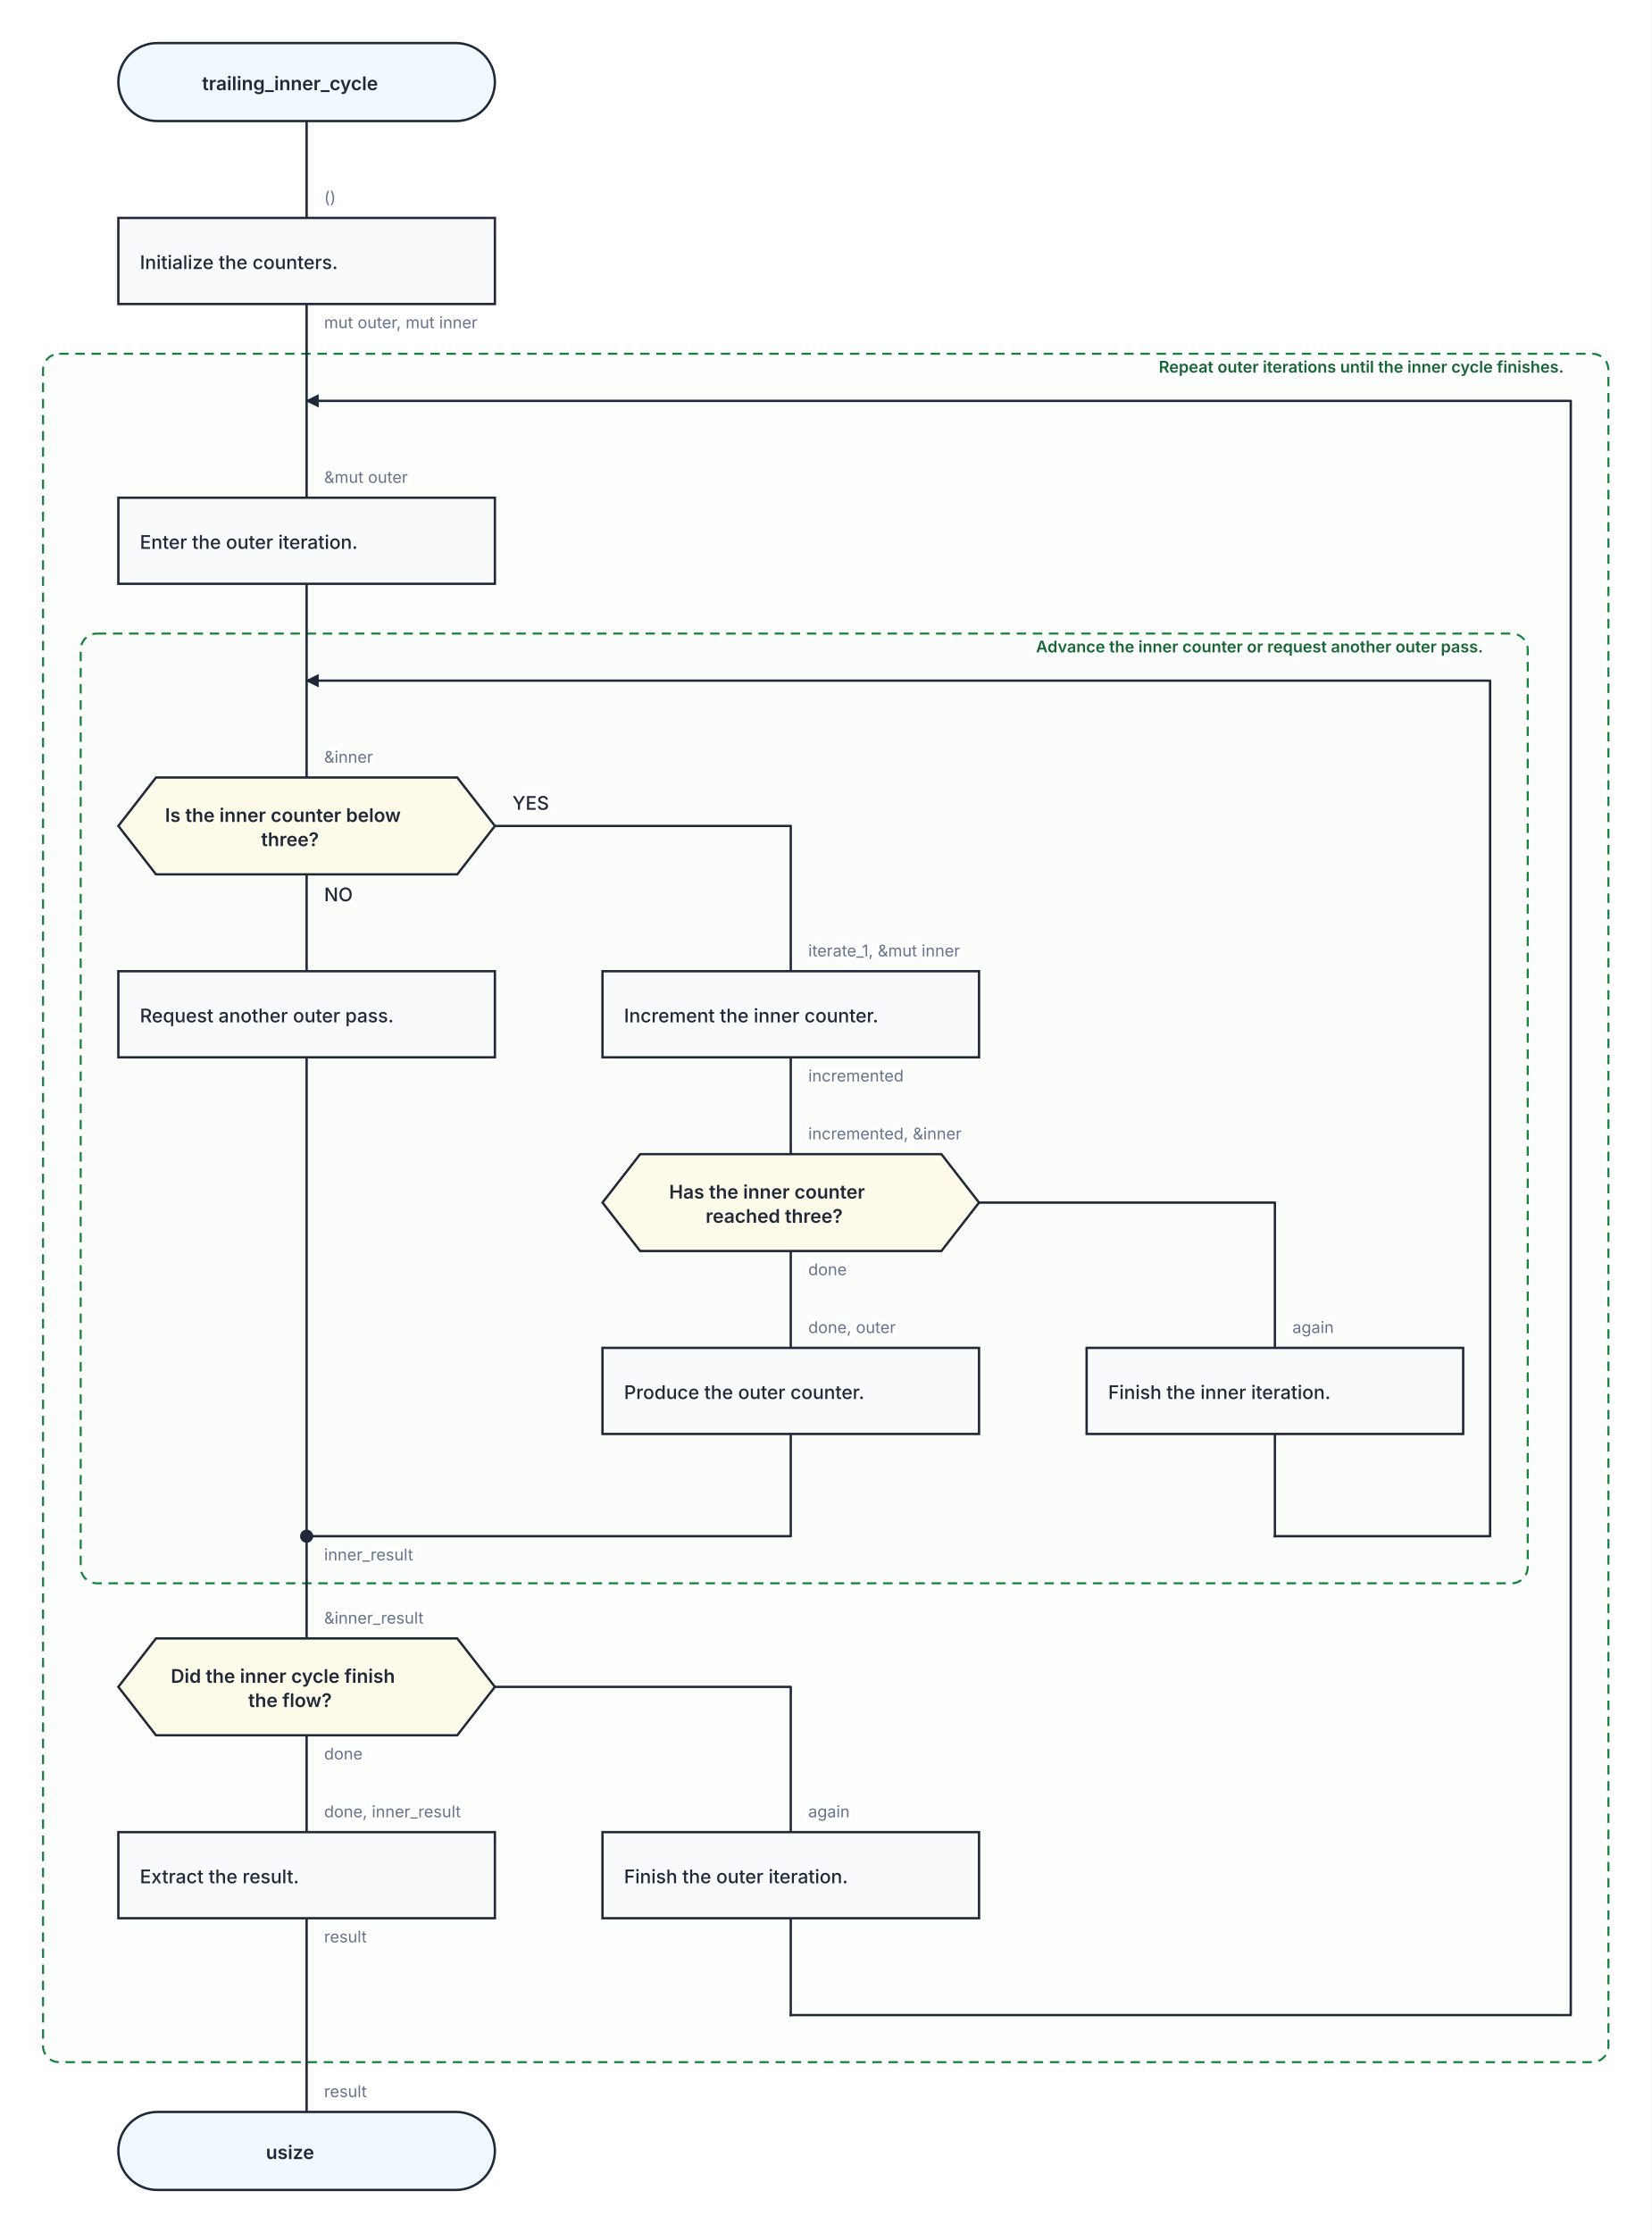
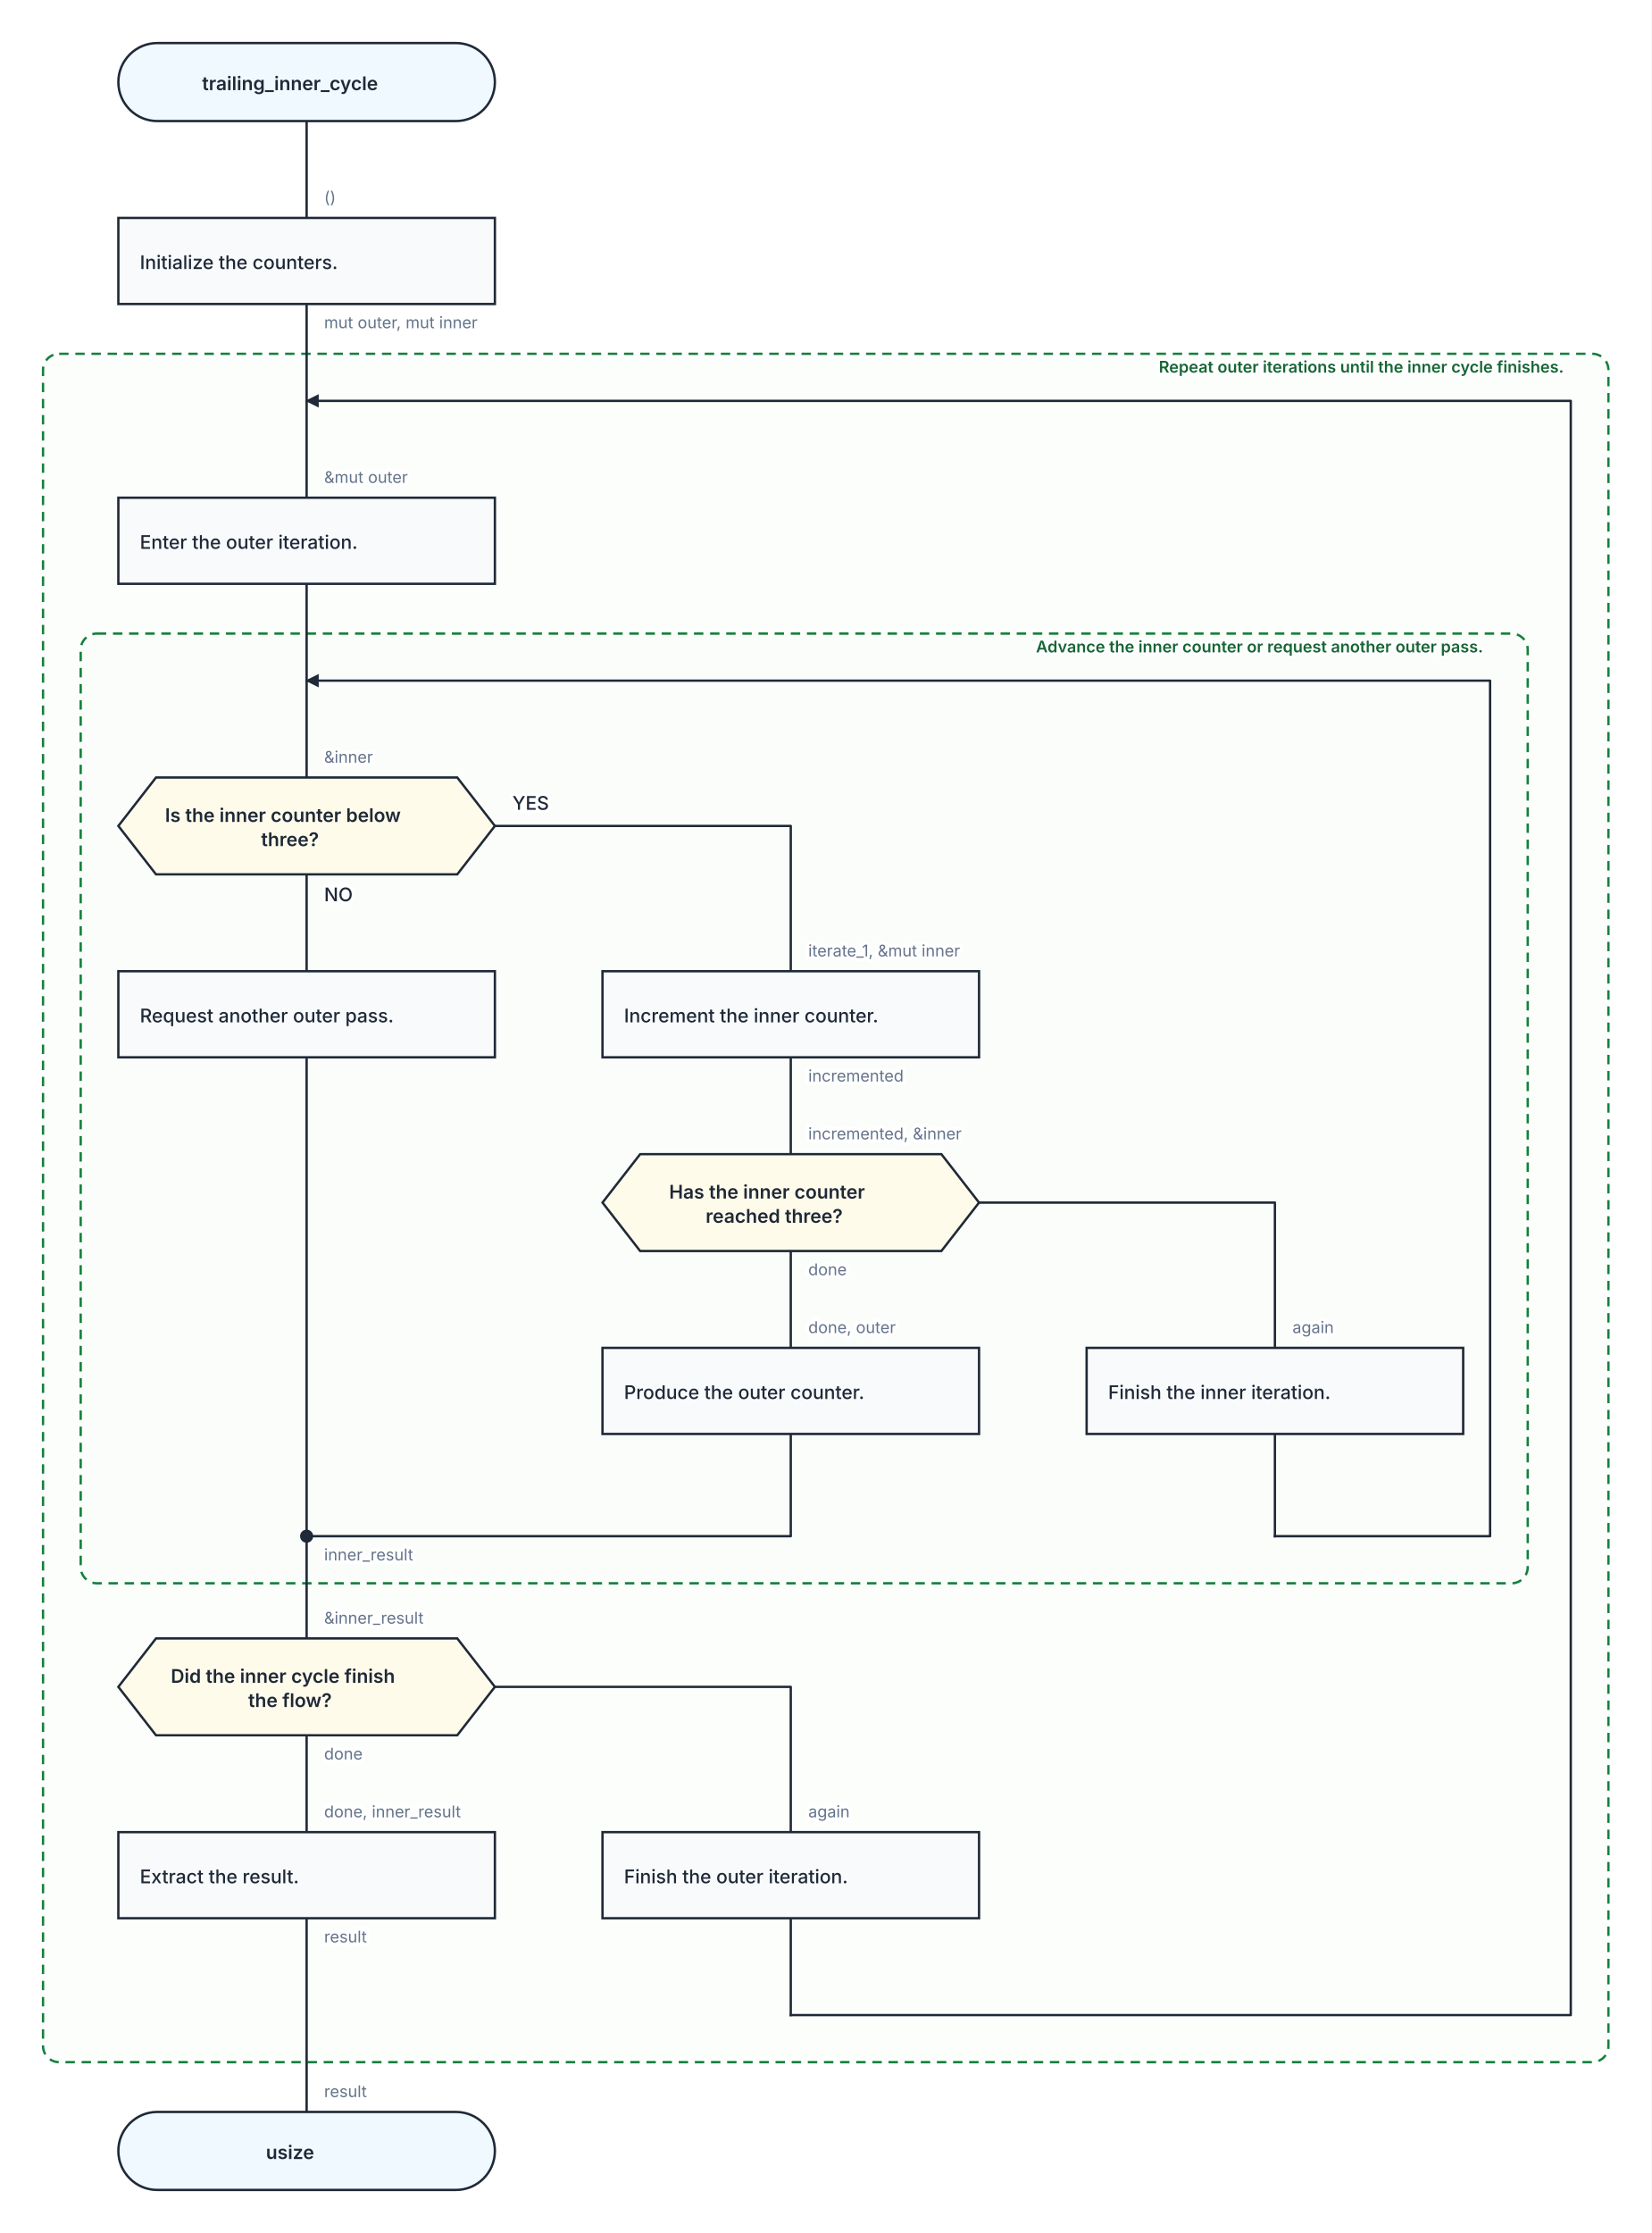
<svg xmlns="http://www.w3.org/2000/svg" width="1228" height="1660" viewBox="0 0 1228 1660" role="img" aria-labelledby="kaalang-title" aria-describedby="kaalang-description">
  <defs>
    <style>
      svg { color: #1f2937; font-family: Inter, ui-sans-serif, system-ui, -apple-system, BlinkMacSystemFont, "Segoe UI", sans-serif; text-rendering: optimizeLegibility; }
      .connection { fill: none; stroke: currentColor; stroke-width: 1.75; stroke-linecap: square; stroke-linejoin: round; }
      .connection-label { fill: #64748b; font-size: 12px; font-weight: 400; paint-order: stroke; stroke: #ffffff; stroke-width: 5px; stroke-linejoin: round; text-anchor: start; }
      .branch-label { fill: currentColor; font-weight: 500; }
      .parameter-link { fill: none; stroke: currentColor; stroke-width: 1.75; }
      .node-shape { fill: #ffffff; stroke: currentColor; stroke-width: 1.75; }
      .start .node-shape, .end .node-shape, .parameter-panel .node-shape { fill: #f0f9ff; }
      .action .node-shape, .call .node-shape { fill: #f8fafc; }
      .call-bars { fill: none; stroke: currentColor; stroke-width: 1.75; }
-       .cycle .node-shape { fill: #f0fdf4; stroke-width: 2; }
+       .cycle .node-shape { fill: #f0fdf4; }
      .loop-marker { fill: #15803d; font-size: 20px; font-weight: 700; text-anchor: middle; }
      .question .node-shape { fill: #fffbeb; }
      .select .node-shape, .case .node-shape { fill: #f5f3ff; }
      .label { fill: currentColor; font-size: 14px; text-anchor: middle; }
      .start .label, .question .label, .select .label, .case .label, .end .label { font-weight: 600; }
      .action .label, .call .label, .cycle .label { font-weight: 500; text-anchor: start; }
      .parameter-panel .label { font-weight: 400; text-anchor: start; }
-       .cycle-boundary { fill: #f0fdf433; stroke: #15803d; stroke-width: 1.5; stroke-dasharray: 7 5; }
+       .cycle-boundary { fill: #f0fdf433; stroke: #15803d; stroke-width: 1.75; stroke-dasharray: 7 5; }
      .cycle-caption { fill: #166534; font-size: 12px; font-weight: 600; paint-order: stroke; stroke: #ffffff; stroke-width: 4px; }
    </style>
  </defs>
  <rect width="100%" height="100%" fill="#ffffff" />
  <g class="cycle-regions">
    <g>
      <rect class="cycle-boundary" x="32" y="263" width="1164" height="1270" rx="12" />
      <text class="cycle-caption" x="1184" y="277" text-anchor="end" xml:space="preserve">
        <tspan x="1184" dy="0">Repeat outer iterations until the inner cycle finishes.</tspan>
      </text>
    </g>
    <g>
      <rect class="cycle-boundary" x="60" y="471" width="1076" height="706" rx="12" />
      <text class="cycle-caption" x="1124" y="485" text-anchor="end" xml:space="preserve">
        <tspan x="1124" dy="0">Advance the inner counter or request another outer pass.</tspan>
      </text>
    </g>
  </g>
  <g class="connections">
    <defs>
      <marker id="back-edge-arrow" markerWidth="10" markerHeight="10" refX="9" refY="5" orient="auto" markerUnits="userSpaceOnUse">
        <path d="M 0 0 L 10 5 L 0 10 Z" fill="currentColor" />
      </marker>
    </defs>
    <path class="connection" d="       M 228 90 L 228 162       M 228 226 L 228 298       M 228 434 L 228 506       M 228 650 L 228 722       M 368 614 L 588 614 L 588 722       M 228 786 L 228 1142       M 588 786 L 588 858       M 588 930 L 588 1002       M 728 894 L 948 894 L 948 1002       M 588 1066 L 588 1142 L 228 1142       M 948 1066 L 948 1142       M 228 1290 L 228 1362       M 368 1254 L 588 1254 L 588 1362       M 228 1426 L 228 1570       M 588 1426 L 588 1498       M 228 1142 L 228 1218       M 228 298 L 228 370       M 228 506 L 228 578     " />
    <path class="connection" d="       M 948 1142 L 1108 1142 L 1108 506 L 228 506     " marker-end="url(#back-edge-arrow)" />
    <path class="connection" d="       M 588 1498 L 1168 1498 L 1168 298 L 228 298     " marker-end="url(#back-edge-arrow)" />
    <text class="connection-label" x="241" y="1160" xml:space="preserve">
      <tspan x="241" dy="0">inner_result</tspan>
    </text>
    <text class="connection-label" x="961" y="991" xml:space="preserve">
      <tspan x="961" dy="0">again</tspan>
    </text>
    <text class="connection-label" x="601" y="1351" xml:space="preserve">
      <tspan x="601" dy="0">again</tspan>
    </text>
    <text class="connection-label" x="241" y="244" xml:space="preserve">
      <tspan x="241" dy="0">mut outer, mut inner</tspan>
    </text>
    <text class="connection-label branch-label" style="font-size: 14px" x="241" y="670" xml:space="preserve">
      <tspan x="241" dy="0">NO</tspan>
    </text>
    <text class="connection-label branch-label" style="font-size: 14px" x="381" y="602" xml:space="preserve">
      <tspan x="381" dy="0">YES</tspan>
    </text>
    <text class="connection-label" x="601" y="804" xml:space="preserve">
      <tspan x="601" dy="0">incremented</tspan>
    </text>
    <text class="connection-label" x="601" y="948" xml:space="preserve">
      <tspan x="601" dy="0">done</tspan>
    </text>
    <text class="connection-label" x="241" y="1308" xml:space="preserve">
      <tspan x="241" dy="0">done</tspan>
    </text>
    <text class="connection-label" x="241" y="1444" xml:space="preserve">
      <tspan x="241" dy="0">result</tspan>
    </text>
    <text class="connection-label" x="241" y="151" xml:space="preserve">
      <tspan x="241" dy="0">()</tspan>
    </text>
    <text class="connection-label" x="241" y="359" xml:space="preserve">
      <tspan x="241" dy="0">&amp;mut outer</tspan>
    </text>
    <text class="connection-label" x="241" y="567" xml:space="preserve">
      <tspan x="241" dy="0">&amp;inner</tspan>
    </text>
    <text class="connection-label" x="601" y="711" xml:space="preserve">
      <tspan x="601" dy="0">iterate_1, &amp;mut inner</tspan>
    </text>
    <text class="connection-label" x="601" y="847" xml:space="preserve">
      <tspan x="601" dy="0">incremented, &amp;inner</tspan>
    </text>
    <text class="connection-label" x="601" y="991" xml:space="preserve">
      <tspan x="601" dy="0">done, outer</tspan>
    </text>
    <text class="connection-label" x="241" y="1207" xml:space="preserve">
      <tspan x="241" dy="0">&amp;inner_result</tspan>
    </text>
    <text class="connection-label" x="241" y="1351" xml:space="preserve">
      <tspan x="241" dy="0">done, inner_result</tspan>
    </text>
    <text class="connection-label" x="241" y="1559" xml:space="preserve">
      <tspan x="241" dy="0">result</tspan>
    </text>
  </g>
  <g class="nodes">
    <g class="node merge" transform="translate(228 1142)">
      <circle class="node-shape" r="4" style="fill: currentColor" />
    </g>
    <g class="node start" transform="translate(228 61)">
      <rect class="node-shape" x="-140" y="-29" width="280" height="58" rx="29" />
      <text class="label" y="6" xml:space="preserve">
        <tspan x="0" dy="0">trailing_inner_cycle</tspan>
      </text>
    </g>
    <g class="node action" transform="translate(228 194)">
      <rect class="node-shape" x="-140" y="-32" width="280" height="64" />
      <text class="label" y="6" xml:space="preserve">
        <tspan x="-124" dy="0">Initialize the counters.</tspan>
      </text>
    </g>
    <g class="node action" transform="translate(228 402)">
      <rect class="node-shape" x="-140" y="-32" width="280" height="64" />
      <text class="label" y="6" xml:space="preserve">
        <tspan x="-124" dy="0">Enter the outer iteration.</tspan>
      </text>
    </g>
    <g class="node question" transform="translate(228 614)">
      <polygon class="node-shape" points="-112,-36 112,-36 140,0 112,36 -112,36 -140,0" />
      <text class="label" y="-3" xml:space="preserve">
        <tspan x="0" dy="0">Is the inner counter below </tspan>
        <tspan x="0" dy="18">three?</tspan>
      </text>
    </g>
    <g class="node action" transform="translate(228 754)">
      <rect class="node-shape" x="-140" y="-32" width="280" height="64" />
      <text class="label" y="6" xml:space="preserve">
        <tspan x="-124" dy="0">Request another outer pass.</tspan>
      </text>
    </g>
    <g class="node action" transform="translate(588 754)">
      <rect class="node-shape" x="-140" y="-32" width="280" height="64" />
      <text class="label" y="6" xml:space="preserve">
        <tspan x="-124" dy="0">Increment the inner counter.</tspan>
      </text>
    </g>
    <g class="node question" transform="translate(588 894)">
      <polygon class="node-shape" points="-112,-36 112,-36 140,0 112,36 -112,36 -140,0" />
      <text class="label" y="-3" xml:space="preserve">
        <tspan x="0" dy="0">Has the inner counter </tspan>
        <tspan x="0" dy="18">reached three?</tspan>
      </text>
    </g>
    <g class="node action" transform="translate(588 1034)">
      <rect class="node-shape" x="-140" y="-32" width="280" height="64" />
      <text class="label" y="6" xml:space="preserve">
        <tspan x="-124" dy="0">Produce the outer counter.</tspan>
      </text>
    </g>
    <g class="node action" transform="translate(948 1034)">
      <rect class="node-shape" x="-140" y="-32" width="280" height="64" />
      <text class="label" y="6" xml:space="preserve">
        <tspan x="-124" dy="0">Finish the inner iteration.</tspan>
      </text>
    </g>
    <g class="node question" transform="translate(228 1254)">
      <polygon class="node-shape" points="-112,-36 112,-36 140,0 112,36 -112,36 -140,0" />
      <text class="label" y="-3" xml:space="preserve">
        <tspan x="0" dy="0">Did the inner cycle finish </tspan>
        <tspan x="0" dy="18">the flow?</tspan>
      </text>
    </g>
    <g class="node action" transform="translate(228 1394)">
      <rect class="node-shape" x="-140" y="-32" width="280" height="64" />
      <text class="label" y="6" xml:space="preserve">
        <tspan x="-124" dy="0">Extract the result.</tspan>
      </text>
    </g>
    <g class="node action" transform="translate(588 1394)">
      <rect class="node-shape" x="-140" y="-32" width="280" height="64" />
      <text class="label" y="6" xml:space="preserve">
        <tspan x="-124" dy="0">Finish the outer iteration.</tspan>
      </text>
    </g>
    <g class="node end" transform="translate(228 1599)">
      <rect class="node-shape" x="-140" y="-29" width="280" height="58" rx="29" />
      <text class="label" y="6" xml:space="preserve">
        <tspan x="0" dy="0">usize</tspan>
      </text>
    </g>
  </g>
</svg>
